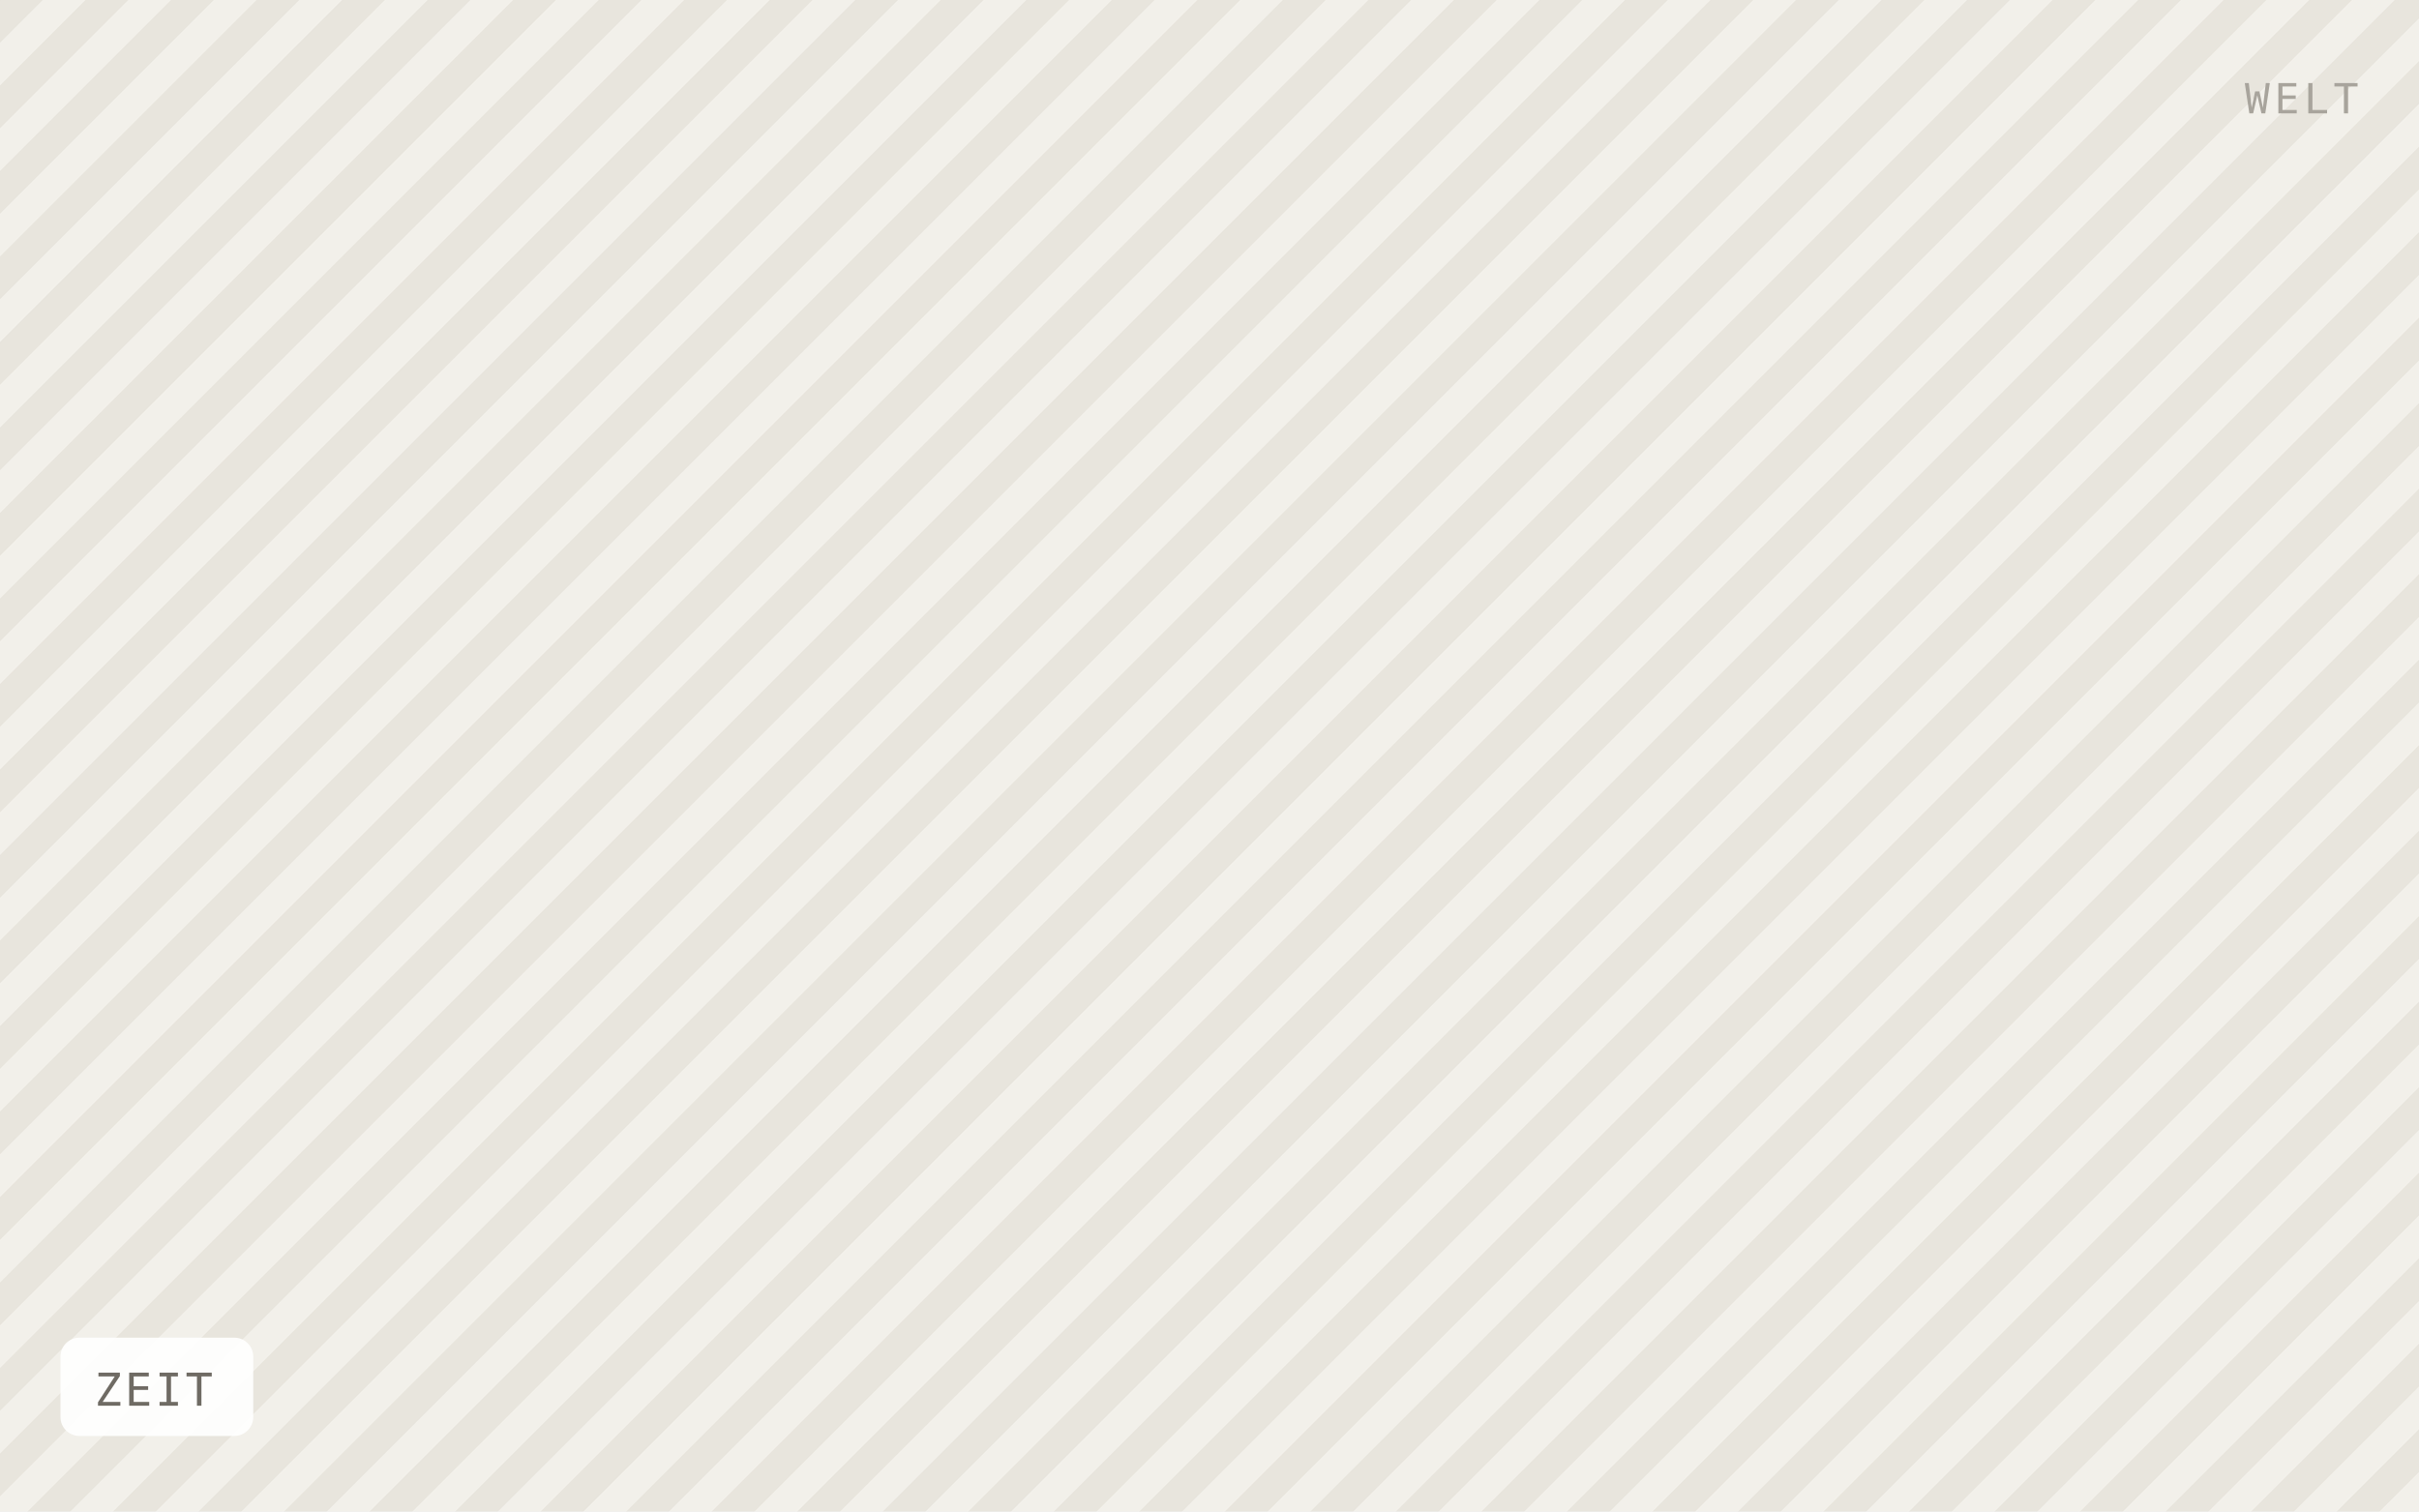
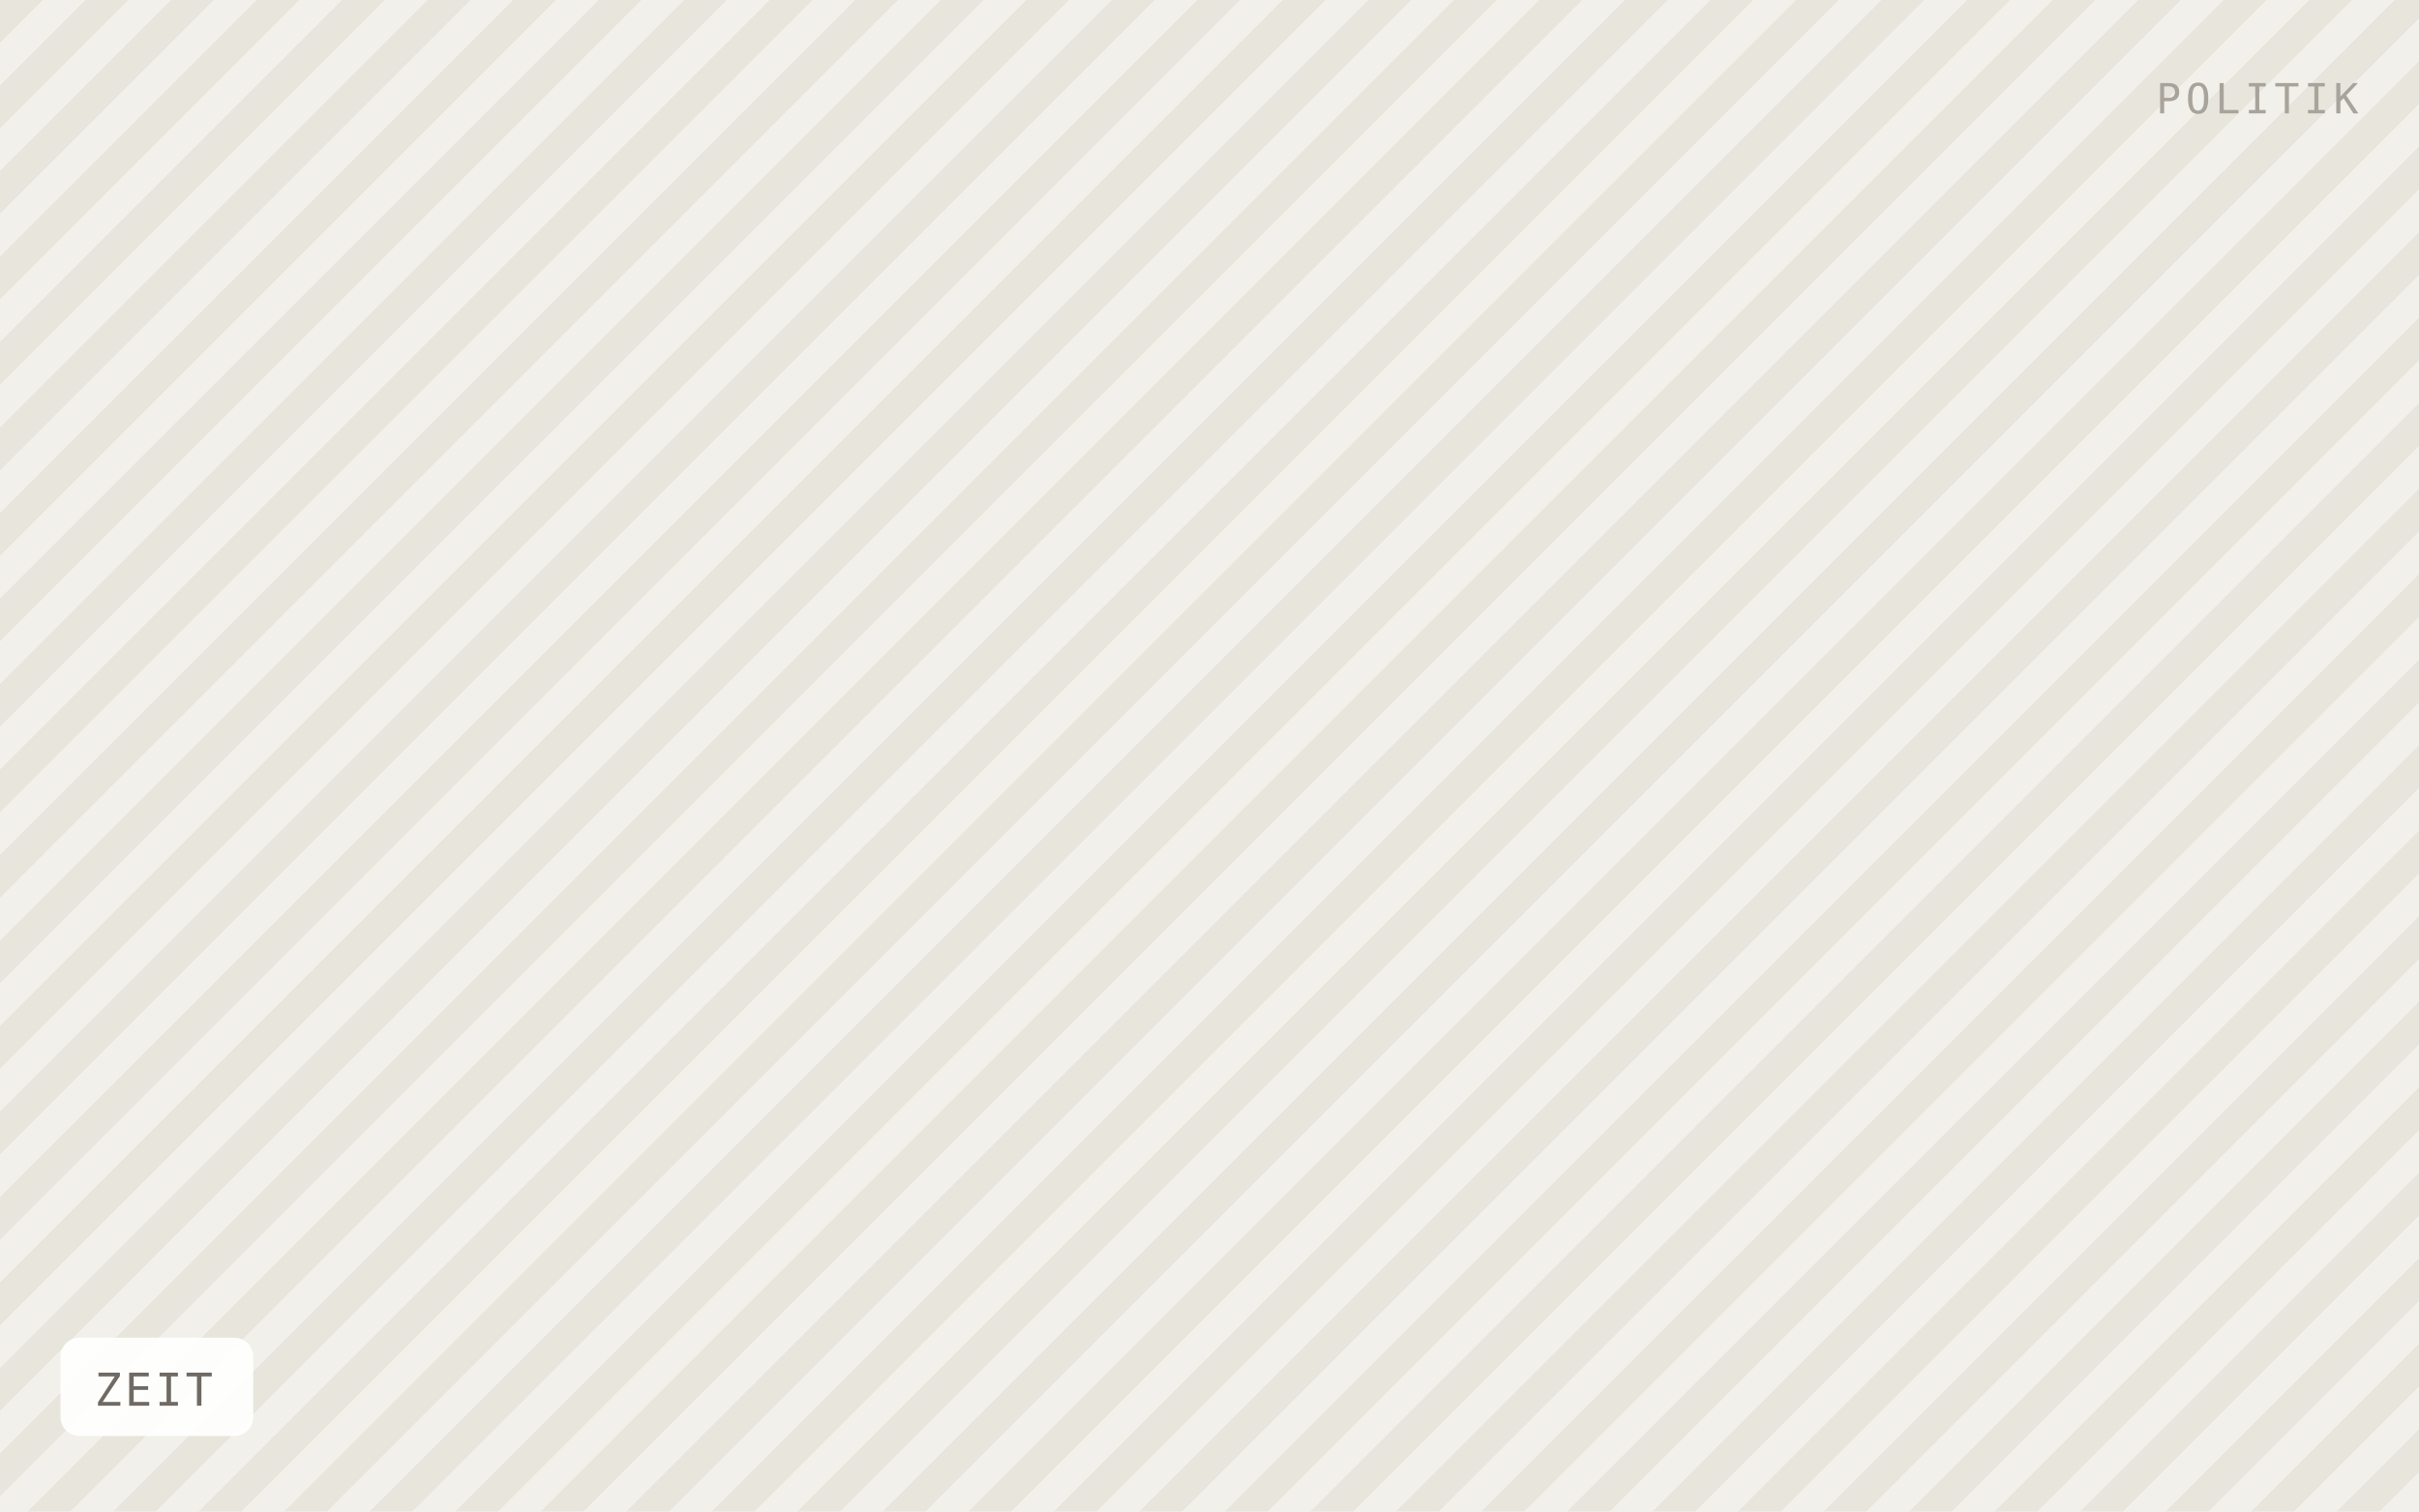
<svg xmlns="http://www.w3.org/2000/svg" viewBox="0 0 640 400" width="640" height="400" role="img" aria-label="ZEIT">
  <defs>
    <pattern id="h" width="16" height="16" patternTransform="rotate(45)" patternUnits="userSpaceOnUse">
      <rect width="16" height="16" fill="#f2f0ea" />
      <rect width="8" height="16" fill="#e8e5dd" />
    </pattern>
  </defs>
  <rect width="640" height="400" fill="url(#h)" />
  <rect x="16" y="354" width="51" height="26" rx="5" fill="#ffffff" fill-opacity="0.92" />
  <text x="25" y="372" font-family="IBM Plex Mono, Menlo, monospace" font-size="12" letter-spacing="0.8" fill="#6f6b64">ZEIT</text>
-   <text x="624" y="30" text-anchor="end" font-family="IBM Plex Mono, Menlo, monospace" font-size="11" letter-spacing="1.2" fill="#a8a49c">WELT</text>
+   <text x="624" y="30" text-anchor="end" font-family="IBM Plex Mono, Menlo, monospace" font-size="11" letter-spacing="1.2" fill="#a8a49c">POLITIK</text>
</svg>
